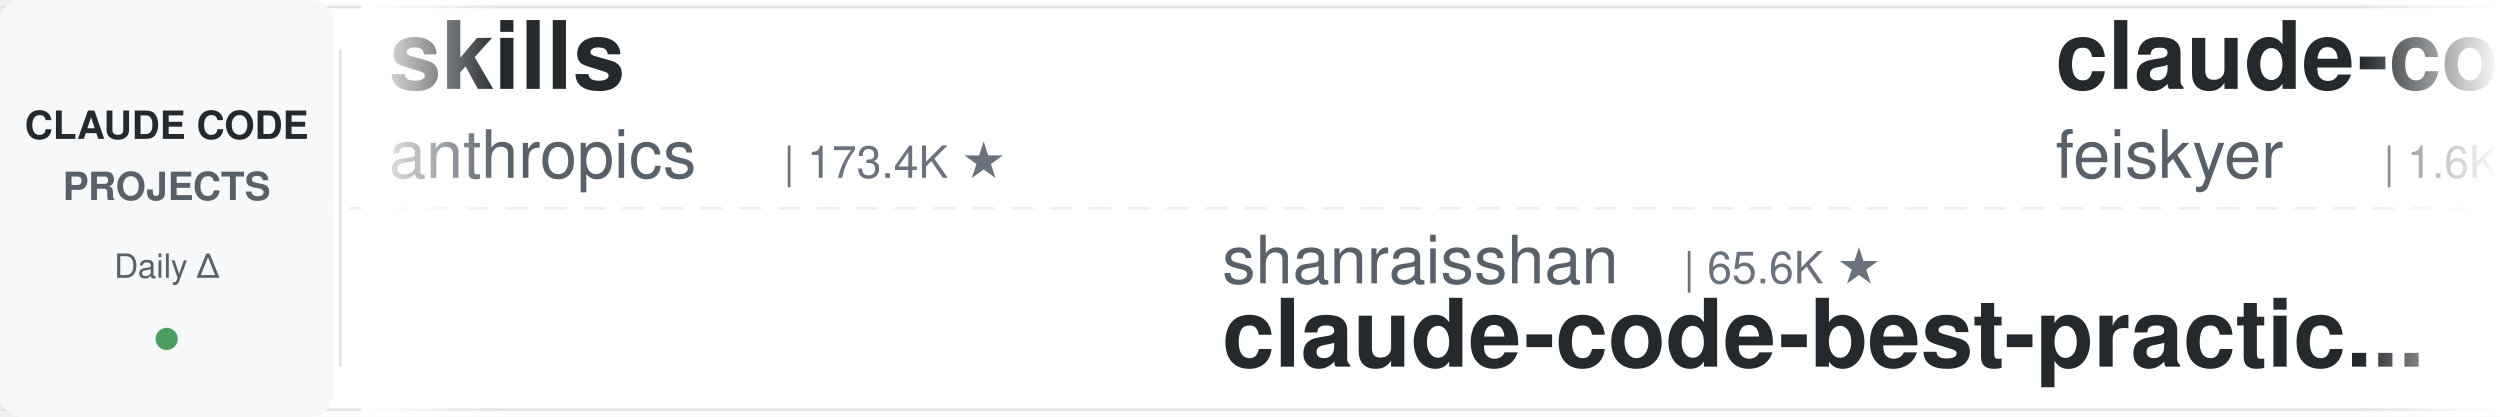
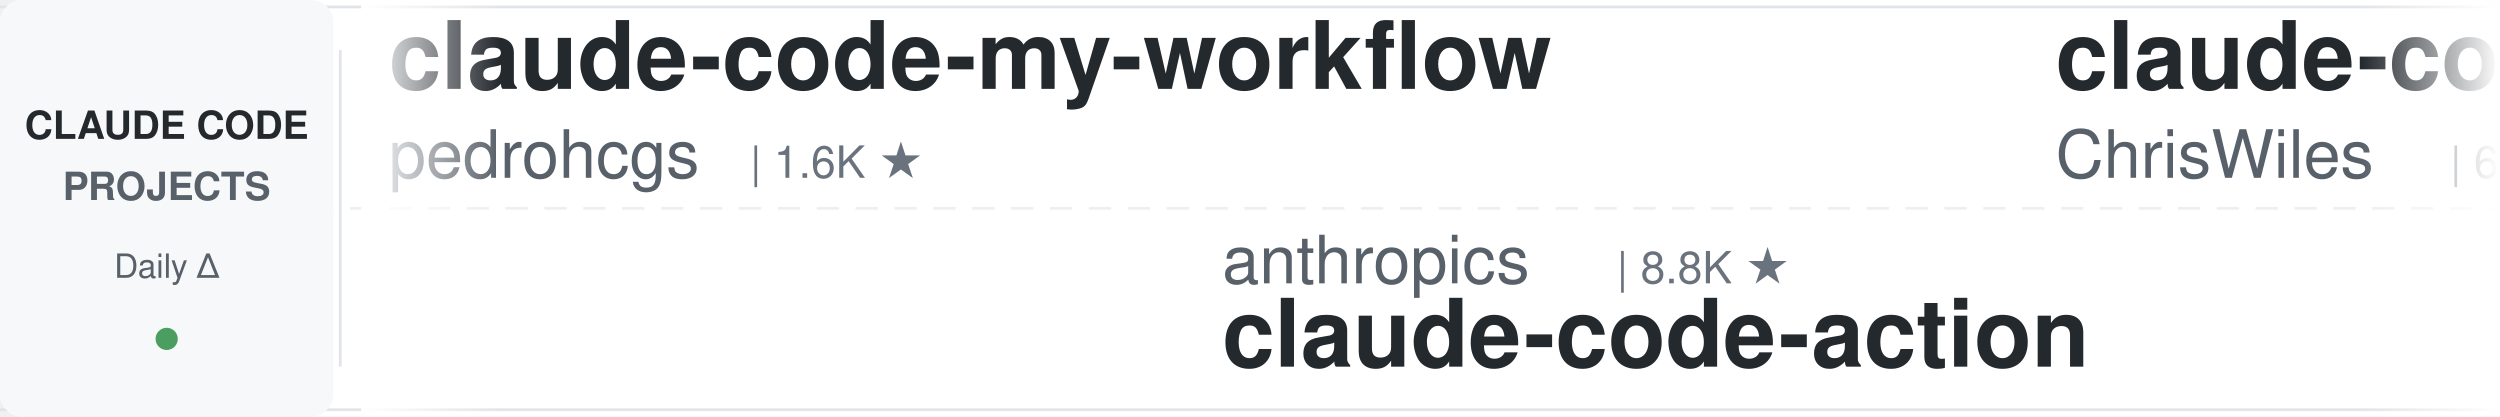
<svg xmlns="http://www.w3.org/2000/svg" width="900" height="150">
  <defs>
    <linearGradient id="leftFade" x1="0%" y1="0%" x2="100%" y2="0%">
      <stop offset="0%" style="stop-color:#ffffff;stop-opacity:1" />
      <stop offset="100%" style="stop-color:#ffffff;stop-opacity:0" />
    </linearGradient>
    <linearGradient id="rightFade" x1="0%" y1="0%" x2="100%" y2="0%">
      <stop offset="0%" style="stop-color:#ffffff;stop-opacity:0" />
      <stop offset="100%" style="stop-color:#ffffff;stop-opacity:1" />
    </linearGradient>
  </defs>
  <rect width="900" height="150" fill="#ffffff" rx="8" />
  <rect x="0" y="2" width="900" height="1" fill="#e1e4e8" />
  <rect x="0" y="147" width="900" height="1" fill="#e1e4e8" />
  <line x1="0" y1="75" x2="900" y2="75" stroke="#e1e4e8" stroke-width="1" stroke-dasharray="8 6" opacity="0.6" />
  <rect x="0" y="0" width="120" height="150" fill="#f6f8fa" rx="8" />
  <text x="60" y="50" font-family="-apple-system, BlinkMacSystemFont, 'Segoe UI', Helvetica, Arial, sans-serif" font-size="14" font-weight="600" fill="#24292e" text-anchor="middle">CLAUDE CODE</text>
  <text x="60" y="72" font-family="-apple-system, BlinkMacSystemFont, 'Segoe UI', Helvetica, Arial, sans-serif" font-size="14" font-weight="600" fill="#586069" text-anchor="middle">PROJECTS</text>
  <text x="60" y="100" font-family="-apple-system, BlinkMacSystemFont, 'Segoe UI', Helvetica, Arial, sans-serif" font-size="12" font-weight="500" fill="#586069" text-anchor="middle">Daily Δ</text>
  <circle cx="60" cy="122" r="4" fill="#22863a" opacity="0.8" />
  <rect x="122" y="18" width="1" height="114" fill="#e1e4e8" />
  <clipPath id="tickerClip">
    <rect x="130" y="0" width="770" height="150" />
  </clipPath>
  <g clip-path="url(#tickerClip)">
    <g id="tickerItems">
      <animateTransform attributeName="transform" attributeType="XML" type="translate" from="0 0" to="-3000 0" dur="54s" repeatCount="indefinite" />
      <g transform="translate(0, 0)">
-         <text x="140" y="32" font-family="-apple-system, BlinkMacSystemFont, 'Segoe UI', Helvetica, Arial, sans-serif" font-size="34" font-weight="600" fill="#24292e">skills</text>
-         <text x="140" y="64" font-family="-apple-system, BlinkMacSystemFont, 'Segoe UI', Helvetica, Arial, sans-serif" font-size="24" font-weight="400" fill="#586069">anthropics</text>
-         <text x="282" y="64" font-family="-apple-system, BlinkMacSystemFont, 'Segoe UI', Helvetica, Arial, sans-serif" font-size="16" font-weight="500" fill="#6a737d">| 173.4K ★</text>
+         <text x="140" y="32" font-family="-apple-system, BlinkMacSystemFont, 'Segoe UI', Helvetica, Arial, sans-serif" font-size="34" font-weight="600" fill="#24292e">claude-code-my-workflow</text>
+         <text x="140" y="64" font-family="-apple-system, BlinkMacSystemFont, 'Segoe UI', Helvetica, Arial, sans-serif" font-size="24" font-weight="400" fill="#586069">pedrohcgs</text>
+         <text x="270" y="64" font-family="-apple-system, BlinkMacSystemFont, 'Segoe UI', Helvetica, Arial, sans-serif" font-size="16" font-weight="500" fill="#6a737d">| 1.6K ★</text>
      </g>
      <g transform="translate(300, 0)">
-         <text x="140" y="102" font-family="-apple-system, BlinkMacSystemFont, 'Segoe UI', Helvetica, Arial, sans-serif" font-size="24" font-weight="400" fill="#586069">shanraisshan</text>
-         <text x="306" y="102" font-family="-apple-system, BlinkMacSystemFont, 'Segoe UI', Helvetica, Arial, sans-serif" font-size="16" font-weight="500" fill="#6a737d">| 65.6K ★</text>
-         <text x="140" y="132" font-family="-apple-system, BlinkMacSystemFont, 'Segoe UI', Helvetica, Arial, sans-serif" font-size="34" font-weight="600" fill="#24292e">claude-code-best-practic...</text>
+         <text x="140" y="102" font-family="-apple-system, BlinkMacSystemFont, 'Segoe UI', Helvetica, Arial, sans-serif" font-size="24" font-weight="400" fill="#586069">anthropics</text>
+         <text x="282" y="102" font-family="-apple-system, BlinkMacSystemFont, 'Segoe UI', Helvetica, Arial, sans-serif" font-size="16" font-weight="500" fill="#6a737d">| 8.8K ★</text>
+         <text x="140" y="132" font-family="-apple-system, BlinkMacSystemFont, 'Segoe UI', Helvetica, Arial, sans-serif" font-size="34" font-weight="600" fill="#24292e">claude-code-action</text>
      </g>
      <g transform="translate(600, 0)">
-         <text x="140" y="32" font-family="-apple-system, BlinkMacSystemFont, 'Segoe UI', Helvetica, Arial, sans-serif" font-size="34" font-weight="600" fill="#24292e">claude-code-settings</text>
-         <text x="140" y="64" font-family="-apple-system, BlinkMacSystemFont, 'Segoe UI', Helvetica, Arial, sans-serif" font-size="24" font-weight="400" fill="#586069">feiskyer</text>
-         <text x="258" y="64" font-family="-apple-system, BlinkMacSystemFont, 'Segoe UI', Helvetica, Arial, sans-serif" font-size="16" font-weight="500" fill="#6a737d">| 1.6K ★</text>
+         <text x="140" y="32" font-family="-apple-system, BlinkMacSystemFont, 'Segoe UI', Helvetica, Arial, sans-serif" font-size="34" font-weight="600" fill="#24292e">claude-code-showcase</text>
+         <text x="140" y="64" font-family="-apple-system, BlinkMacSystemFont, 'Segoe UI', Helvetica, Arial, sans-serif" font-size="24" font-weight="400" fill="#586069">ChrisWiles</text>
+         <text x="282" y="64" font-family="-apple-system, BlinkMacSystemFont, 'Segoe UI', Helvetica, Arial, sans-serif" font-size="16" font-weight="500" fill="#6a737d">| 6.1K ★</text>
      </g>
      <g transform="translate(900, 0)">
-         <text x="140" y="102" font-family="-apple-system, BlinkMacSystemFont, 'Segoe UI', Helvetica, Arial, sans-serif" font-size="24" font-weight="400" fill="#586069">JrCx7scC</text>
-         <text x="258" y="102" font-family="-apple-system, BlinkMacSystemFont, 'Segoe UI', Helvetica, Arial, sans-serif" font-size="16" font-weight="500" fill="#6a737d">| 375 ★</text>
-         <text x="140" y="132" font-family="-apple-system, BlinkMacSystemFont, 'Segoe UI', Helvetica, Arial, sans-serif" font-size="34" font-weight="600" fill="#24292e">claude-code-source</text>
+         <text x="140" y="102" font-family="-apple-system, BlinkMacSystemFont, 'Segoe UI', Helvetica, Arial, sans-serif" font-size="24" font-weight="400" fill="#586069">FlorianBruniaux</text>
+         <text x="342" y="102" font-family="-apple-system, BlinkMacSystemFont, 'Segoe UI', Helvetica, Arial, sans-serif" font-size="16" font-weight="500" fill="#6a737d">| 5.9K ★</text>
+         <text x="140" y="132" font-family="-apple-system, BlinkMacSystemFont, 'Segoe UI', Helvetica, Arial, sans-serif" font-size="34" font-weight="600" fill="#24292e">claude-code-ultimate-gui...</text>
      </g>
      <g transform="translate(1200, 0)">
-         <text x="140" y="32" font-family="-apple-system, BlinkMacSystemFont, 'Segoe UI', Helvetica, Arial, sans-serif" font-size="34" font-weight="600" fill="#24292e">claude-code-guide</text>
-         <text x="140" y="64" font-family="-apple-system, BlinkMacSystemFont, 'Segoe UI', Helvetica, Arial, sans-serif" font-size="24" font-weight="400" fill="#586069">zebbern</text>
-         <text x="246" y="64" font-family="-apple-system, BlinkMacSystemFont, 'Segoe UI', Helvetica, Arial, sans-serif" font-size="16" font-weight="500" fill="#6a737d">| 4.6K ★</text>
+         <text x="140" y="32" font-family="-apple-system, BlinkMacSystemFont, 'Segoe UI', Helvetica, Arial, sans-serif" font-size="34" font-weight="600" fill="#24292e">ECC</text>
+         <text x="140" y="64" font-family="-apple-system, BlinkMacSystemFont, 'Segoe UI', Helvetica, Arial, sans-serif" font-size="24" font-weight="400" fill="#586069">affaan-m</text>
+         <text x="258" y="64" font-family="-apple-system, BlinkMacSystemFont, 'Segoe UI', Helvetica, Arial, sans-serif" font-size="16" font-weight="500" fill="#6a737d">| 246.9K ★</text>
      </g>
      <g transform="translate(1500, 0)">
-         <text x="140" y="102" font-family="-apple-system, BlinkMacSystemFont, 'Segoe UI', Helvetica, Arial, sans-serif" font-size="24" font-weight="400" fill="#586069">RichardAtCT</text>
-         <text x="294" y="102" font-family="-apple-system, BlinkMacSystemFont, 'Segoe UI', Helvetica, Arial, sans-serif" font-size="16" font-weight="500" fill="#6a737d">| 2.8K ★</text>
-         <text x="140" y="132" font-family="-apple-system, BlinkMacSystemFont, 'Segoe UI', Helvetica, Arial, sans-serif" font-size="34" font-weight="600" fill="#24292e">claude-code-telegram</text>
+         <text x="140" y="102" font-family="-apple-system, BlinkMacSystemFont, 'Segoe UI', Helvetica, Arial, sans-serif" font-size="24" font-weight="400" fill="#586069">rohitg00</text>
+         <text x="258" y="102" font-family="-apple-system, BlinkMacSystemFont, 'Segoe UI', Helvetica, Arial, sans-serif" font-size="16" font-weight="500" fill="#6a737d">| 2.6K ★</text>
+         <text x="140" y="132" font-family="-apple-system, BlinkMacSystemFont, 'Segoe UI', Helvetica, Arial, sans-serif" font-size="34" font-weight="600" fill="#24292e">awesome-claude-code-tool...</text>
      </g>
      <g transform="translate(1800, 0)">
-         <text x="140" y="32" font-family="-apple-system, BlinkMacSystemFont, 'Segoe UI', Helvetica, Arial, sans-serif" font-size="34" font-weight="600" fill="#24292e">claude-code-action</text>
-         <text x="140" y="64" font-family="-apple-system, BlinkMacSystemFont, 'Segoe UI', Helvetica, Arial, sans-serif" font-size="24" font-weight="400" fill="#586069">anthropics</text>
-         <text x="282" y="64" font-family="-apple-system, BlinkMacSystemFont, 'Segoe UI', Helvetica, Arial, sans-serif" font-size="16" font-weight="500" fill="#6a737d">| 8.8K ★</text>
+         <text x="140" y="32" font-family="-apple-system, BlinkMacSystemFont, 'Segoe UI', Helvetica, Arial, sans-serif" font-size="34" font-weight="600" fill="#24292e">everything-claude-code-z...</text>
+         <text x="140" y="64" font-family="-apple-system, BlinkMacSystemFont, 'Segoe UI', Helvetica, Arial, sans-serif" font-size="24" font-weight="400" fill="#586069">xu-xiang</text>
+         <text x="258" y="64" font-family="-apple-system, BlinkMacSystemFont, 'Segoe UI', Helvetica, Arial, sans-serif" font-size="16" font-weight="500" fill="#6a737d">| 1.9K ★</text>
      </g>
      <g transform="translate(2100, 0)">
-         <text x="140" y="102" font-family="-apple-system, BlinkMacSystemFont, 'Segoe UI', Helvetica, Arial, sans-serif" font-size="24" font-weight="400" fill="#586069">shareAI-lab</text>
-         <text x="294" y="102" font-family="-apple-system, BlinkMacSystemFont, 'Segoe UI', Helvetica, Arial, sans-serif" font-size="16" font-weight="500" fill="#6a737d">| 76.0K ★</text>
-         <text x="140" y="132" font-family="-apple-system, BlinkMacSystemFont, 'Segoe UI', Helvetica, Arial, sans-serif" font-size="34" font-weight="600" fill="#24292e">learn-claude-code</text>
+         <text x="140" y="102" font-family="-apple-system, BlinkMacSystemFont, 'Segoe UI', Helvetica, Arial, sans-serif" font-size="24" font-weight="400" fill="#586069">oboard</text>
+         <text x="234" y="102" font-family="-apple-system, BlinkMacSystemFont, 'Segoe UI', Helvetica, Arial, sans-serif" font-size="16" font-weight="500" fill="#6a737d">| 3.3K ★</text>
+         <text x="140" y="132" font-family="-apple-system, BlinkMacSystemFont, 'Segoe UI', Helvetica, Arial, sans-serif" font-size="34" font-weight="600" fill="#24292e">claude-code-rev</text>
      </g>
      <g transform="translate(2400, 0)">
-         <text x="140" y="32" font-family="-apple-system, BlinkMacSystemFont, 'Segoe UI', Helvetica, Arial, sans-serif" font-size="34" font-weight="600" fill="#24292e">claude_code_src</text>
-         <text x="140" y="64" font-family="-apple-system, BlinkMacSystemFont, 'Segoe UI', Helvetica, Arial, sans-serif" font-size="24" font-weight="400" fill="#586069">ponponon</text>
-         <text x="258" y="64" font-family="-apple-system, BlinkMacSystemFont, 'Segoe UI', Helvetica, Arial, sans-serif" font-size="16" font-weight="500" fill="#6a737d">| 2.3K ★</text>
+         <text x="140" y="32" font-family="-apple-system, BlinkMacSystemFont, 'Segoe UI', Helvetica, Arial, sans-serif" font-size="34" font-weight="600" fill="#24292e">claude-code-spec-workflo...</text>
+         <text x="140" y="64" font-family="-apple-system, BlinkMacSystemFont, 'Segoe UI', Helvetica, Arial, sans-serif" font-size="24" font-weight="400" fill="#586069">Pimzino</text>
+         <text x="246" y="64" font-family="-apple-system, BlinkMacSystemFont, 'Segoe UI', Helvetica, Arial, sans-serif" font-size="16" font-weight="500" fill="#6a737d">| 3.9K ★</text>
      </g>
      <g transform="translate(2700, 0)">
-         <text x="140" y="102" font-family="-apple-system, BlinkMacSystemFont, 'Segoe UI', Helvetica, Arial, sans-serif" font-size="24" font-weight="400" fill="#586069">anthropics</text>
-         <text x="282" y="102" font-family="-apple-system, BlinkMacSystemFont, 'Segoe UI', Helvetica, Arial, sans-serif" font-size="16" font-weight="500" fill="#6a737d">| 6.2K ★</text>
-         <text x="140" y="132" font-family="-apple-system, BlinkMacSystemFont, 'Segoe UI', Helvetica, Arial, sans-serif" font-size="34" font-weight="600" fill="#24292e">claude-code-security-rev...</text>
+         <text x="140" y="102" font-family="-apple-system, BlinkMacSystemFont, 'Segoe UI', Helvetica, Arial, sans-serif" font-size="24" font-weight="400" fill="#586069">VILA-Lab</text>
+         <text x="258" y="102" font-family="-apple-system, BlinkMacSystemFont, 'Segoe UI', Helvetica, Arial, sans-serif" font-size="16" font-weight="500" fill="#6a737d">| 2.1K ★</text>
+         <text x="140" y="132" font-family="-apple-system, BlinkMacSystemFont, 'Segoe UI', Helvetica, Arial, sans-serif" font-size="34" font-weight="600" fill="#24292e">Dive-into-Claude-Code</text>
      </g>
      <g transform="translate(3000, 0)">
-         <text x="140" y="32" font-family="-apple-system, BlinkMacSystemFont, 'Segoe UI', Helvetica, Arial, sans-serif" font-size="34" font-weight="600" fill="#24292e">skills</text>
-         <text x="140" y="64" font-family="-apple-system, BlinkMacSystemFont, 'Segoe UI', Helvetica, Arial, sans-serif" font-size="24" font-weight="400" fill="#586069">anthropics</text>
-         <text x="282" y="64" font-family="-apple-system, BlinkMacSystemFont, 'Segoe UI', Helvetica, Arial, sans-serif" font-size="16" font-weight="500" fill="#6a737d">| 173.4K ★</text>
+         <text x="140" y="32" font-family="-apple-system, BlinkMacSystemFont, 'Segoe UI', Helvetica, Arial, sans-serif" font-size="34" font-weight="600" fill="#24292e">claude-code-my-workflow</text>
+         <text x="140" y="64" font-family="-apple-system, BlinkMacSystemFont, 'Segoe UI', Helvetica, Arial, sans-serif" font-size="24" font-weight="400" fill="#586069">pedrohcgs</text>
+         <text x="270" y="64" font-family="-apple-system, BlinkMacSystemFont, 'Segoe UI', Helvetica, Arial, sans-serif" font-size="16" font-weight="500" fill="#6a737d">| 1.6K ★</text>
      </g>
      <g transform="translate(3300, 0)">
-         <text x="140" y="102" font-family="-apple-system, BlinkMacSystemFont, 'Segoe UI', Helvetica, Arial, sans-serif" font-size="24" font-weight="400" fill="#586069">shanraisshan</text>
-         <text x="306" y="102" font-family="-apple-system, BlinkMacSystemFont, 'Segoe UI', Helvetica, Arial, sans-serif" font-size="16" font-weight="500" fill="#6a737d">| 65.6K ★</text>
-         <text x="140" y="132" font-family="-apple-system, BlinkMacSystemFont, 'Segoe UI', Helvetica, Arial, sans-serif" font-size="34" font-weight="600" fill="#24292e">claude-code-best-practic...</text>
+         <text x="140" y="102" font-family="-apple-system, BlinkMacSystemFont, 'Segoe UI', Helvetica, Arial, sans-serif" font-size="24" font-weight="400" fill="#586069">anthropics</text>
+         <text x="282" y="102" font-family="-apple-system, BlinkMacSystemFont, 'Segoe UI', Helvetica, Arial, sans-serif" font-size="16" font-weight="500" fill="#6a737d">| 8.8K ★</text>
+         <text x="140" y="132" font-family="-apple-system, BlinkMacSystemFont, 'Segoe UI', Helvetica, Arial, sans-serif" font-size="34" font-weight="600" fill="#24292e">claude-code-action</text>
      </g>
      <g transform="translate(3600, 0)">
-         <text x="140" y="32" font-family="-apple-system, BlinkMacSystemFont, 'Segoe UI', Helvetica, Arial, sans-serif" font-size="34" font-weight="600" fill="#24292e">claude-code-settings</text>
-         <text x="140" y="64" font-family="-apple-system, BlinkMacSystemFont, 'Segoe UI', Helvetica, Arial, sans-serif" font-size="24" font-weight="400" fill="#586069">feiskyer</text>
-         <text x="258" y="64" font-family="-apple-system, BlinkMacSystemFont, 'Segoe UI', Helvetica, Arial, sans-serif" font-size="16" font-weight="500" fill="#6a737d">| 1.6K ★</text>
+         <text x="140" y="32" font-family="-apple-system, BlinkMacSystemFont, 'Segoe UI', Helvetica, Arial, sans-serif" font-size="34" font-weight="600" fill="#24292e">claude-code-showcase</text>
+         <text x="140" y="64" font-family="-apple-system, BlinkMacSystemFont, 'Segoe UI', Helvetica, Arial, sans-serif" font-size="24" font-weight="400" fill="#586069">ChrisWiles</text>
+         <text x="282" y="64" font-family="-apple-system, BlinkMacSystemFont, 'Segoe UI', Helvetica, Arial, sans-serif" font-size="16" font-weight="500" fill="#6a737d">| 6.1K ★</text>
      </g>
      <g transform="translate(3900, 0)">
-         <text x="140" y="102" font-family="-apple-system, BlinkMacSystemFont, 'Segoe UI', Helvetica, Arial, sans-serif" font-size="24" font-weight="400" fill="#586069">JrCx7scC</text>
-         <text x="258" y="102" font-family="-apple-system, BlinkMacSystemFont, 'Segoe UI', Helvetica, Arial, sans-serif" font-size="16" font-weight="500" fill="#6a737d">| 375 ★</text>
-         <text x="140" y="132" font-family="-apple-system, BlinkMacSystemFont, 'Segoe UI', Helvetica, Arial, sans-serif" font-size="34" font-weight="600" fill="#24292e">claude-code-source</text>
+         <text x="140" y="102" font-family="-apple-system, BlinkMacSystemFont, 'Segoe UI', Helvetica, Arial, sans-serif" font-size="24" font-weight="400" fill="#586069">FlorianBruniaux</text>
+         <text x="342" y="102" font-family="-apple-system, BlinkMacSystemFont, 'Segoe UI', Helvetica, Arial, sans-serif" font-size="16" font-weight="500" fill="#6a737d">| 5.9K ★</text>
+         <text x="140" y="132" font-family="-apple-system, BlinkMacSystemFont, 'Segoe UI', Helvetica, Arial, sans-serif" font-size="34" font-weight="600" fill="#24292e">claude-code-ultimate-gui...</text>
      </g>
    </g>
  </g>
  <rect x="130" y="0" width="50" height="150" fill="url(#leftFade)" />
  <rect x="850" y="0" width="50" height="150" fill="url(#rightFade)" />
</svg>
